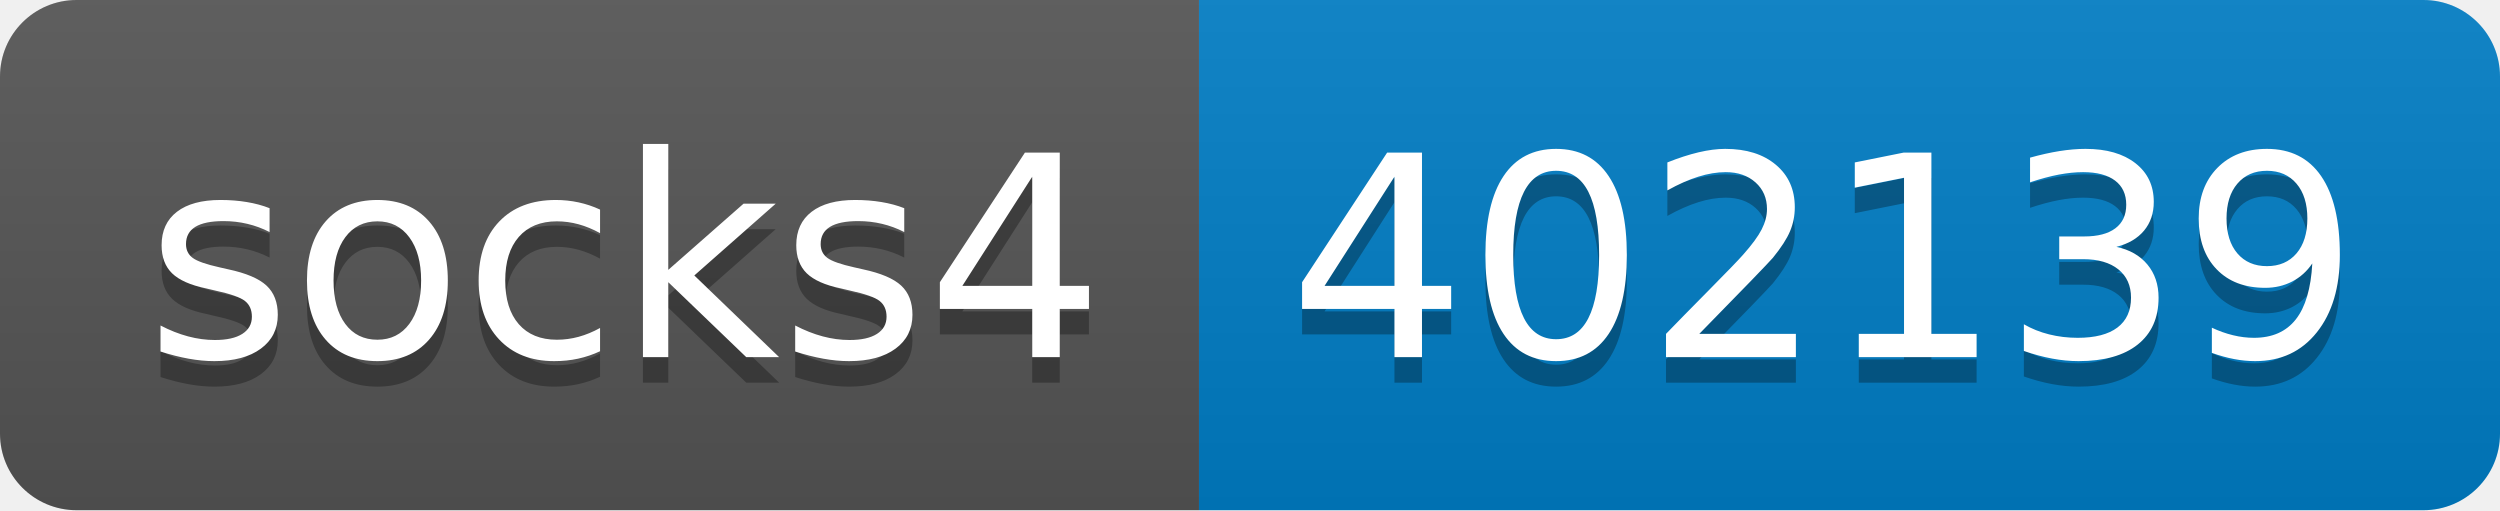
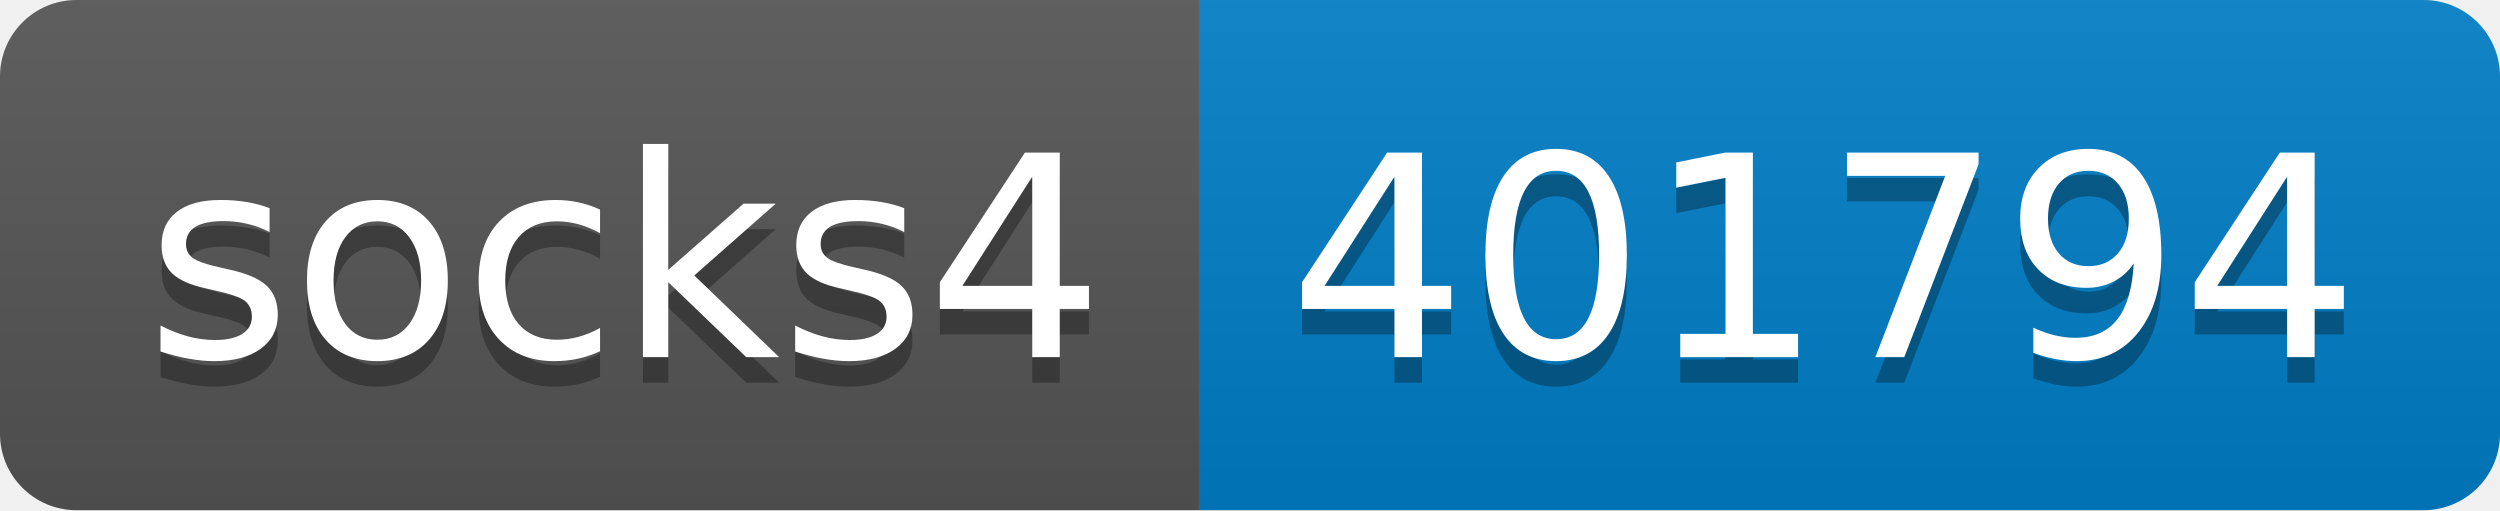
- <svg xmlns="http://www.w3.org/2000/svg" width="98" height="20" role="img" aria-label="socks4: 402139">
+ <svg xmlns="http://www.w3.org/2000/svg" width="98" height="20" role="img" aria-label="socks4: 401794">
  <linearGradient id="s" x2="0" y2="100%">
    <stop offset="0" stop-color="#bbb" stop-opacity=".1" />
    <stop offset="1" stop-opacity=".1" />
  </linearGradient>
  <clipPath id="r">
    <rect width="98" height="20" rx="3" fill="#fff" />
  </clipPath>
  <g clip-path="url(#r)">
    <rect width="47" height="20" fill="#555" />
    <rect x="47" width="51" height="20" fill="#007ec6" />
    <rect width="98" height="20" fill="url(#s)" />
  </g>
  <g fill="#fff" text-anchor="middle" font-family="Verdana,Geneva,DejaVu Sans,sans-serif" text-rendering="geometricPrecision" font-size="110">
    <text aria-hidden="true" x="245" y="150" fill="#010101" fill-opacity=".3" transform="scale(.1)" textLength="370">socks4</text>
    <text x="245" y="140" transform="scale(.1)" fill="#fff" textLength="370">socks4</text>
-     <text aria-hidden="true" x="715" y="150" fill="#010101" fill-opacity=".3" transform="scale(.1)" textLength="410">402139</text>
-     <text x="715" y="140" transform="scale(.1)" fill="#fff" textLength="410">402139</text>
+     <text aria-hidden="true" x="715" y="150" fill="#010101" fill-opacity=".3" transform="scale(.1)" textLength="410">401794</text>
+     <text x="715" y="140" transform="scale(.1)" fill="#fff" textLength="410">401794</text>
  </g>
</svg>
